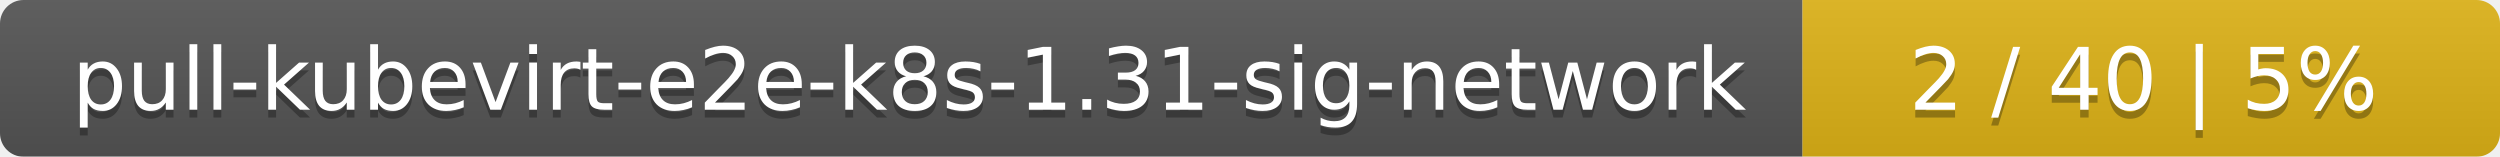
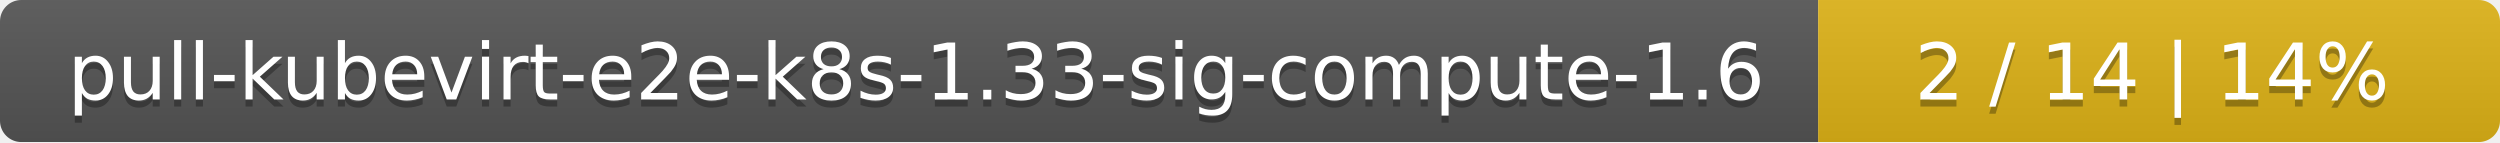
- <svg xmlns="http://www.w3.org/2000/svg" width="319" height="20">
+ <svg xmlns="http://www.w3.org/2000/svg" width="352" height="20">
  <linearGradient id="smooth" x2="0" y2="100%">
    <stop offset="0" stop-color="#bbb" stop-opacity=".1" />
    <stop offset="1" stop-opacity=".1" />
  </linearGradient>
  <mask id="round">
-     <rect width="319" height="20" rx="3" fill="#fff" />
+     <rect width="352" height="20" rx="3" fill="#fff" />
  </mask>
  <g mask="url(#round)">
-     <rect width="230" height="20" fill="#555" />
-     <rect x="230" width="89" height="20" fill="#dfb317" />
-     <rect width="319" height="20" fill="url(#smooth)" />
+     <rect width="256" height="20" fill="#555" />
+     <rect x="256" width="96" height="20" fill="#dfb317" />
+     <rect width="352" height="20" fill="url(#smooth)" />
  </g>
  <g fill="#fff" text-anchor="middle" font-family="DejaVu Sans,Verdana,Geneva,sans-serif" font-size="11">
-     <text x="116" y="15" fill="#010101" fill-opacity=".3">pull-kubevirt-e2e-k8s-1.31-sig-network</text>
-     <text x="116" y="14">pull-kubevirt-e2e-k8s-1.31-sig-network</text>
-     <text x="273.5" y="15" fill="#010101" fill-opacity=".3">2 / 40    |    5%</text>
-     <text x="273.5" y="14">2 / 40    |    5%</text>
+     <text x="129" y="15" fill="#010101" fill-opacity=".3">pull-kubevirt-e2e-k8s-1.33-sig-compute-1.6</text>
+     <text x="129" y="14">pull-kubevirt-e2e-k8s-1.33-sig-compute-1.6</text>
+     <text x="303" y="15" fill="#010101" fill-opacity=".3">2 / 14    |    14%</text>
+     <text x="303" y="14">2 / 14    |    14%</text>
  </g>
</svg>
